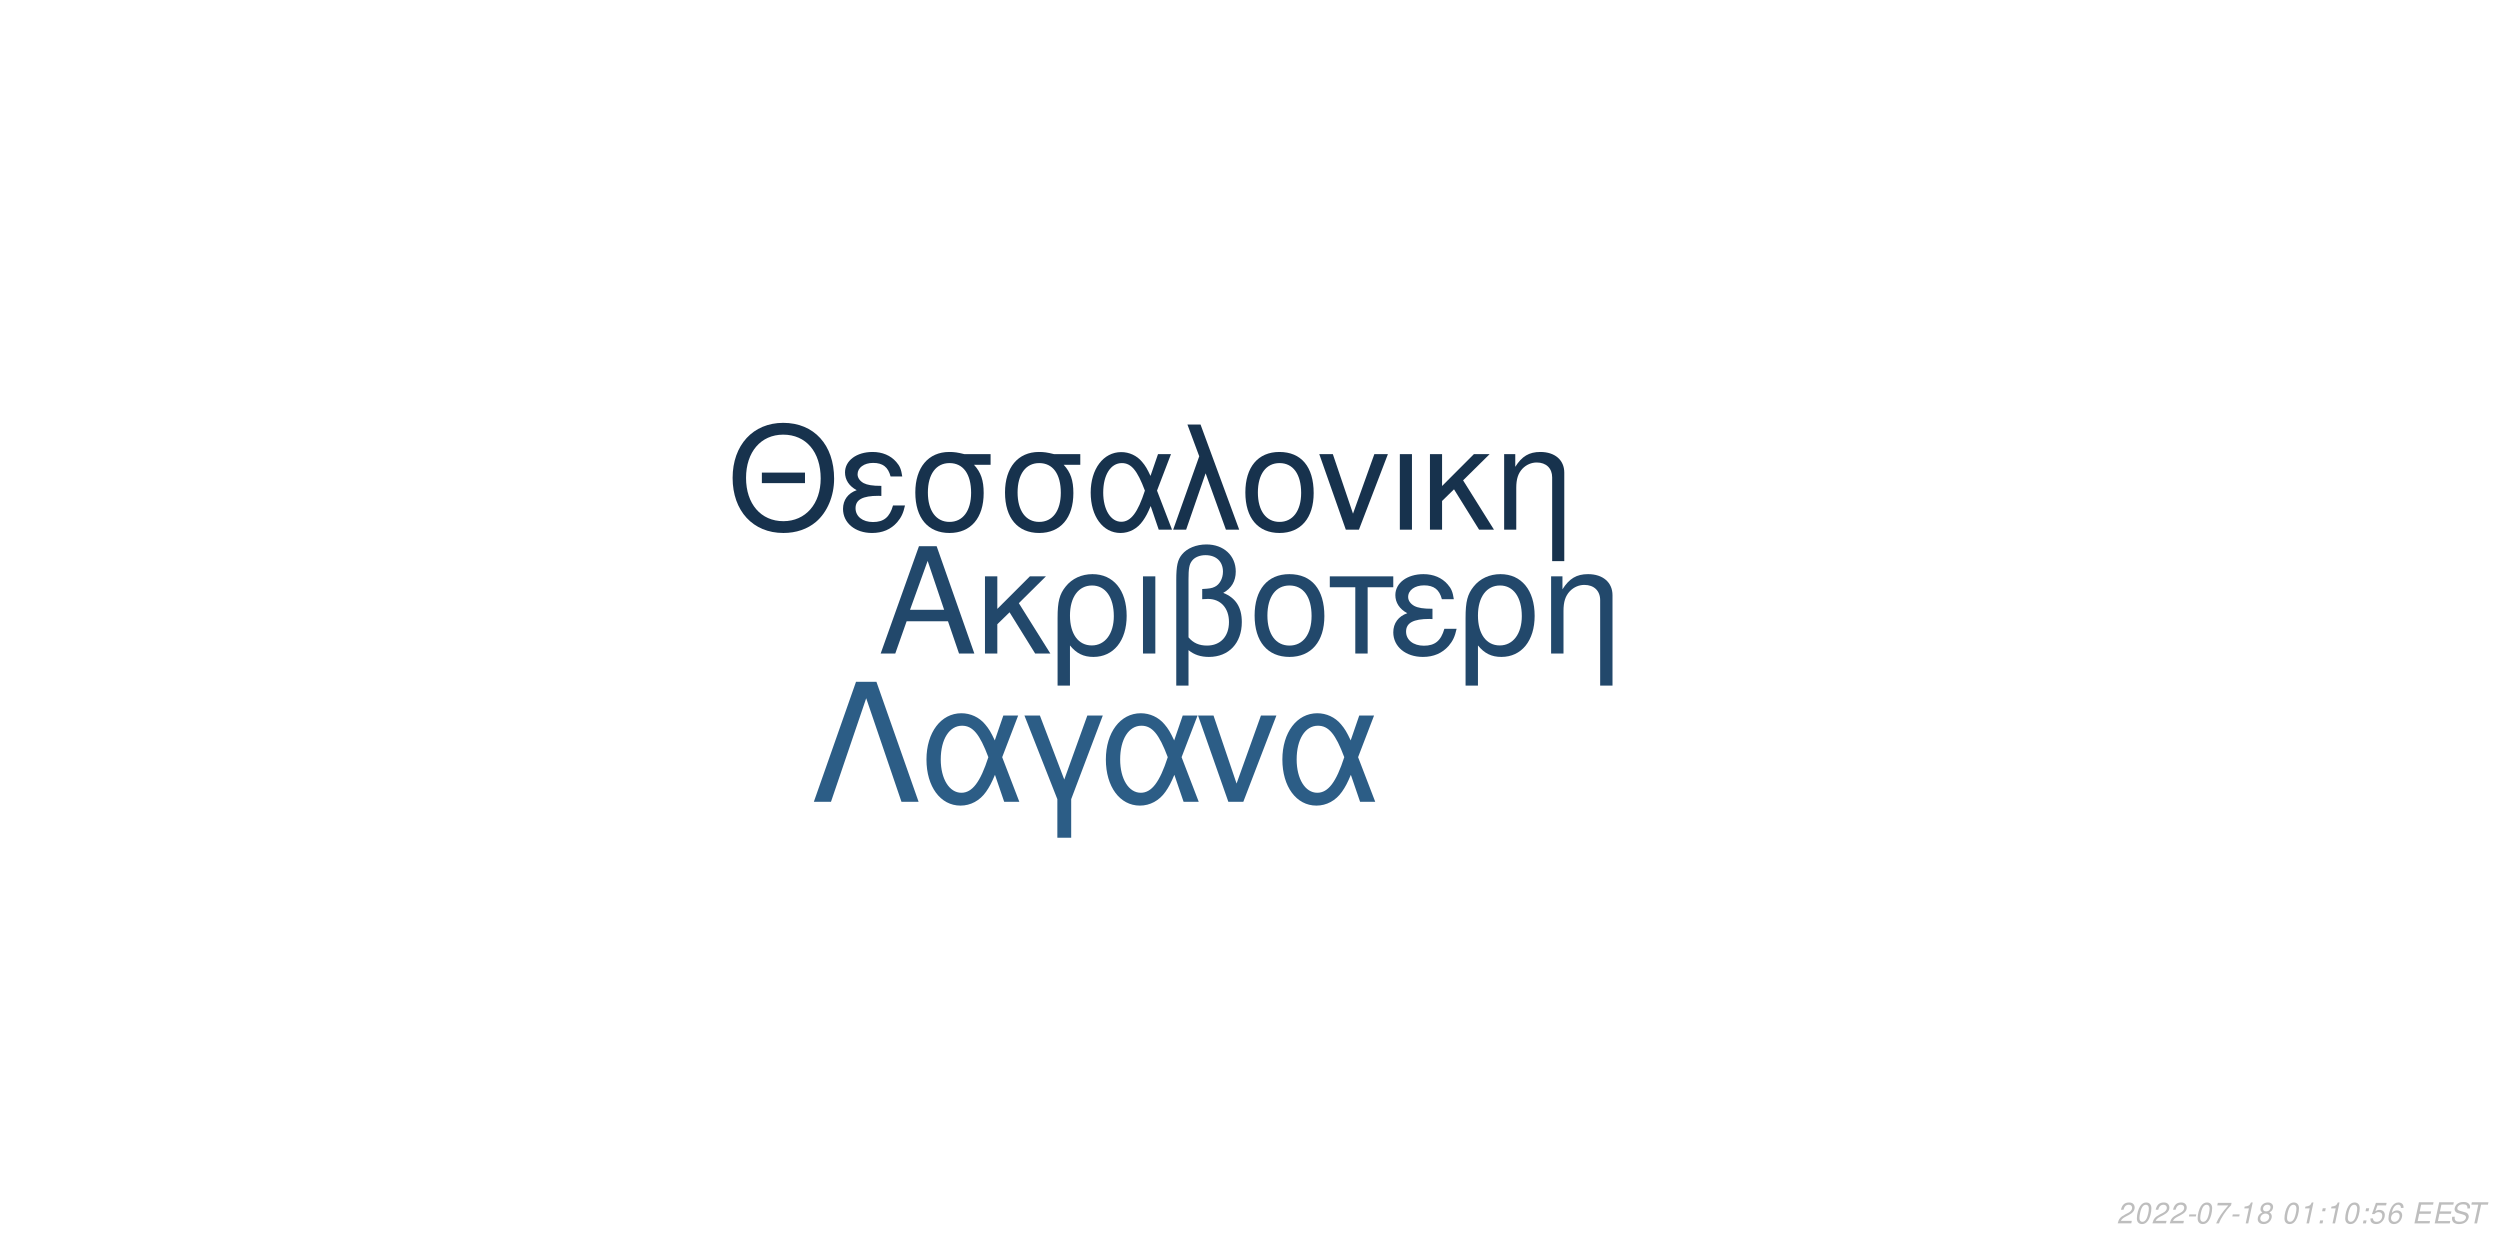
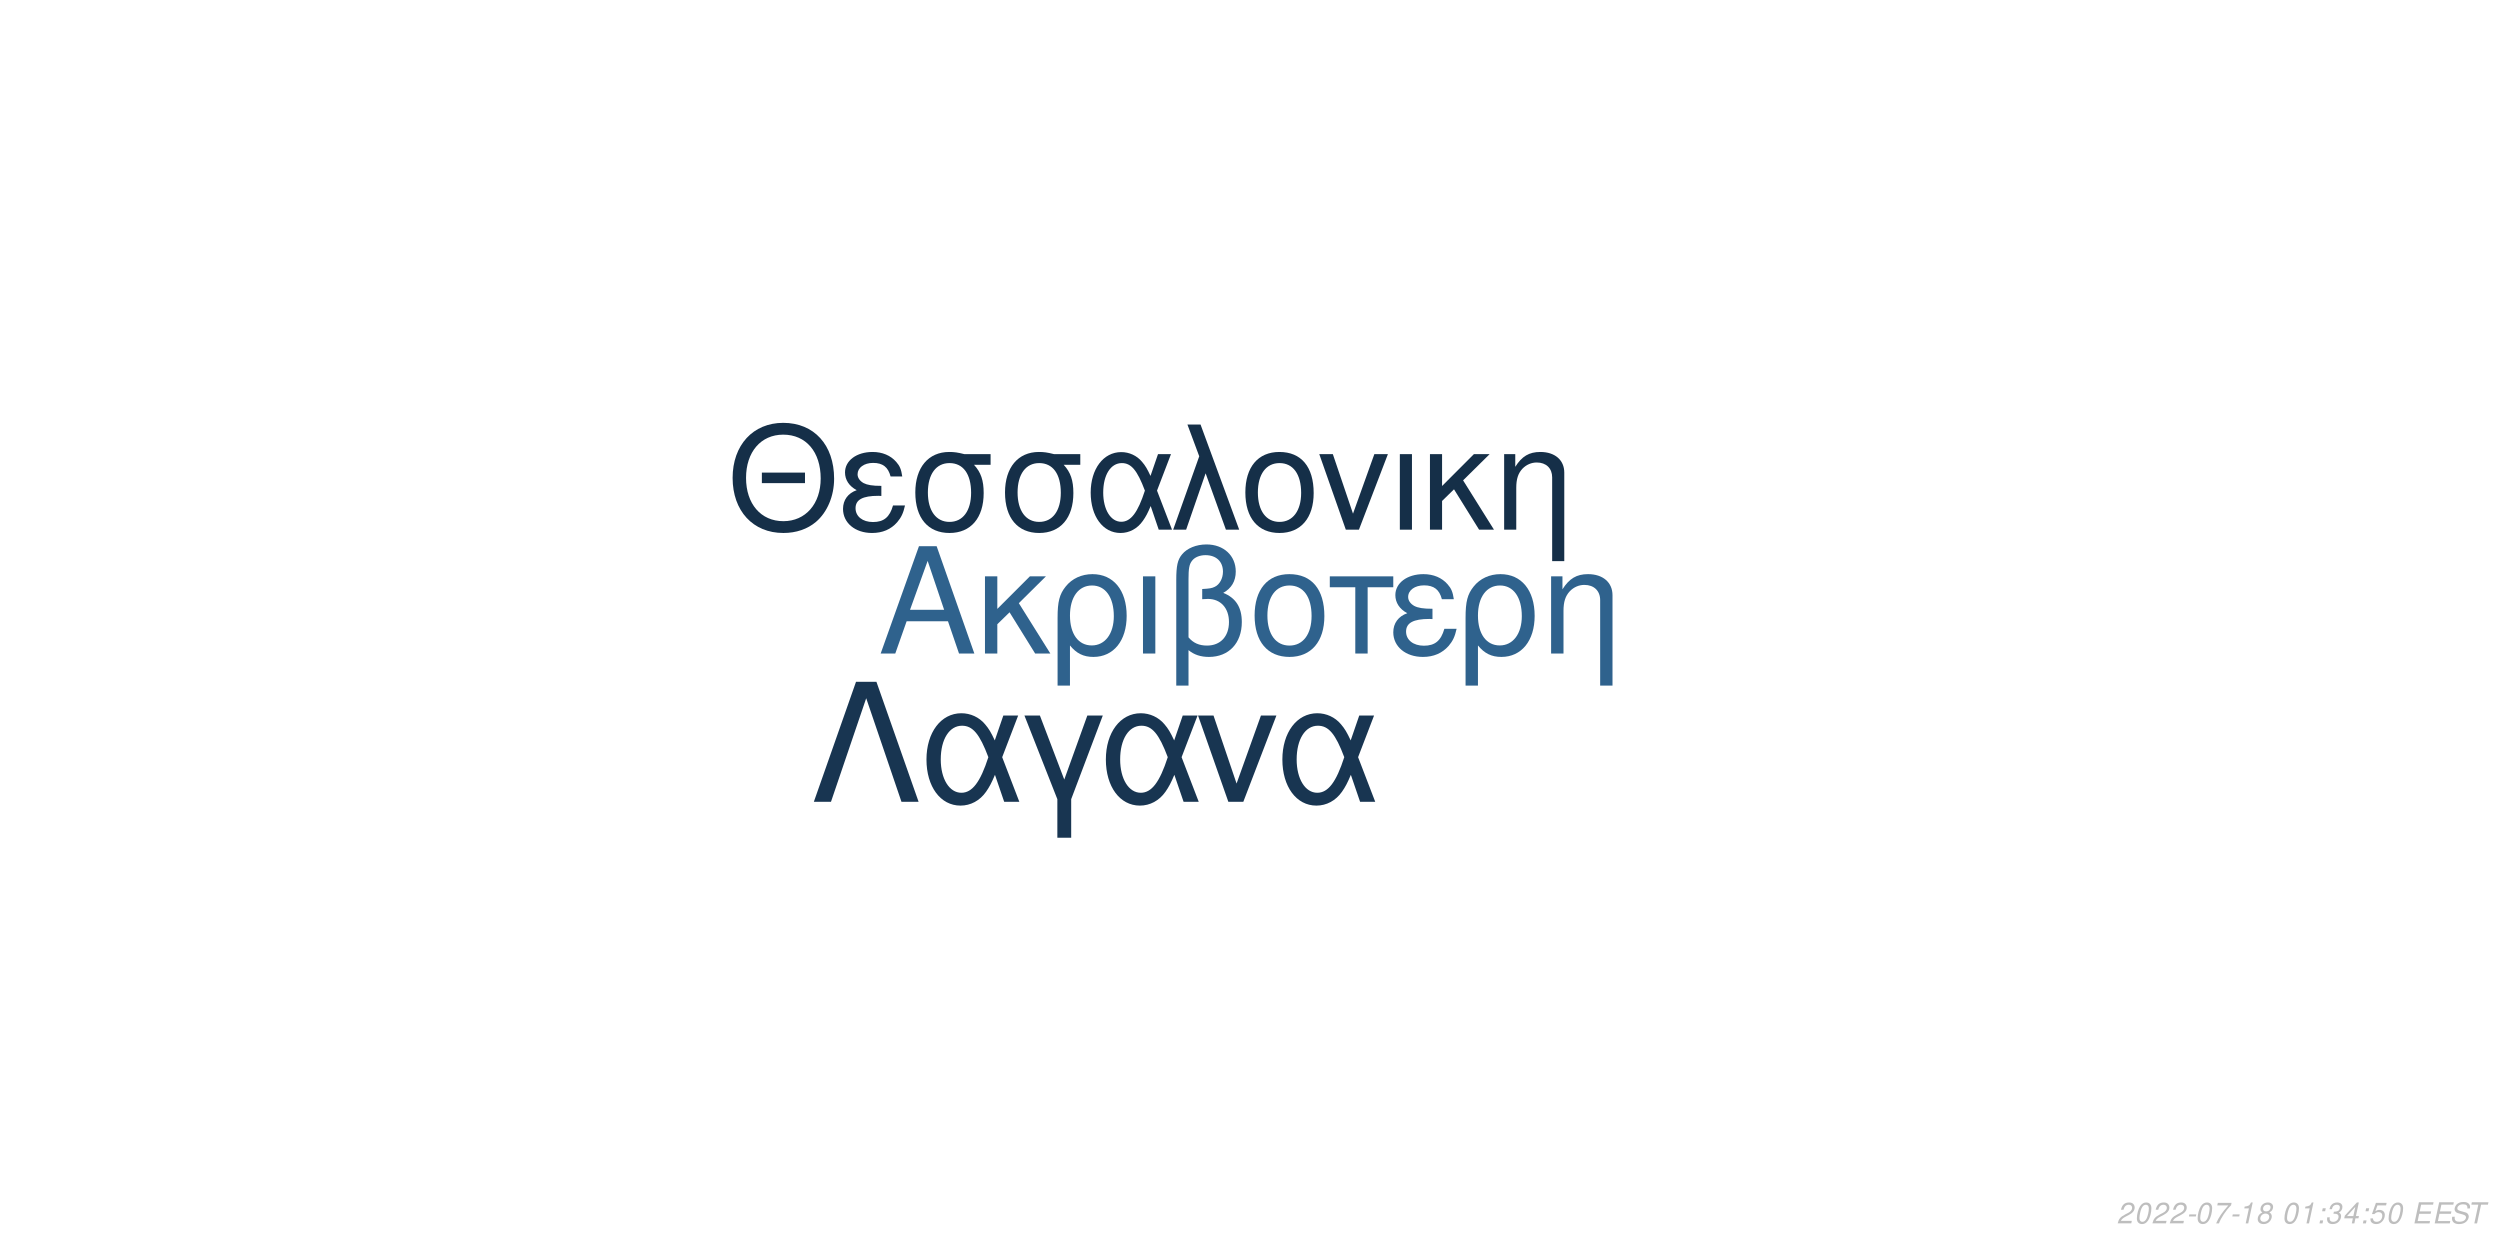
<svg xmlns="http://www.w3.org/2000/svg" xmlns:xlink="http://www.w3.org/1999/xlink" width="864pt" height="432pt" viewBox="0 0 864 432" version="1.1">
  <defs>
    <g>
      <symbol overflow="visible" id="glyph0-0">
        <path style="stroke:none;" d="" />
      </symbol>
      <symbol overflow="visible" id="glyph0-1">
        <path style="stroke:none;" d="M 24.125 -11.141 L 27.938 0 L 33.234 0 L 20.203 -37.094 L 14.094 -37.094 L 0.859 0 L 5.906 0 L 9.828 -11.141 Z M 22.797 -15.109 L 11 -15.109 L 17.094 -32.016 Z M 22.797 -15.109 " />
      </symbol>
      <symbol overflow="visible" id="glyph0-2">
        <path style="stroke:none;" d="M 7.172 -15.422 L 7.172 -26.672 L 2.906 -26.672 L 2.906 0 L 7.172 0 L 7.172 -10.125 L 11.406 -14.25 L 20.25 0 L 25.5 0 L 14.609 -17.406 L 23.969 -26.672 L 18.422 -26.672 Z M 7.172 -15.422 " />
      </symbol>
      <symbol overflow="visible" id="glyph0-3">
        <path style="stroke:none;" d="M 3 11.094 L 7.281 11.094 L 7.281 -2.797 C 9.516 -0.047 11.953 1.172 15.375 1.172 C 22.344 1.172 26.875 -4.422 26.875 -13.031 C 26.875 -21.891 22.297 -27.438 15.062 -27.438 C 11.297 -27.438 7.984 -25.906 5.797 -23.156 C 3.672 -20.516 3 -17.969 3 -12.359 Z M 14.906 -23.516 C 19.547 -23.516 22.438 -19.438 22.438 -12.922 C 22.438 -6.812 19.391 -2.797 14.812 -2.797 C 10.172 -2.797 7.281 -6.766 7.281 -13.125 C 7.281 -19.484 10.234 -23.516 14.906 -23.516 Z M 14.906 -23.516 " />
      </symbol>
      <symbol overflow="visible" id="glyph0-4">
        <path style="stroke:none;" d="M 3.516 0 L 7.781 0 L 7.781 -26.672 L 3.516 -26.672 Z M 3.516 0 " />
      </symbol>
      <symbol overflow="visible" id="glyph0-5">
        <path style="stroke:none;" d="M 4.016 11.094 L 8.25 11.094 L 8.25 -1.172 C 10.172 0.406 12.422 1.172 15.312 1.172 C 22.188 1.172 26.672 -3.609 26.672 -10.891 C 26.672 -15.984 24.578 -19.234 20.25 -20.969 C 23.109 -22.547 24.578 -25.031 24.578 -28.344 C 24.578 -33.844 20.406 -37.703 14.453 -37.703 C 10.938 -37.703 7.734 -36.391 6 -34.25 C 4.484 -32.422 4.016 -30.328 4.016 -25.391 Z M 8.25 -25.656 C 8.25 -29.359 8.5 -30.844 9.469 -32.062 C 10.375 -33.281 12.156 -34 14.094 -34 C 17.812 -34 20.156 -31.812 20.156 -28.297 C 20.156 -25.953 18.984 -23.812 17.297 -23.047 C 16.281 -22.547 15.469 -22.438 12.984 -22.297 L 12.984 -18.781 C 13.734 -18.828 14.344 -18.875 14.969 -18.875 C 19.344 -18.875 22.234 -15.719 22.234 -10.891 C 22.234 -5.906 19.281 -2.75 14.656 -2.75 C 11.953 -2.75 9.922 -3.609 8.25 -5.594 Z M 8.25 -25.656 " />
      </symbol>
      <symbol overflow="visible" id="glyph0-6">
        <path style="stroke:none;" d="M 14.094 -27.438 C 6.562 -27.438 2.094 -22.094 2.094 -13.125 C 2.094 -4.125 6.562 1.172 14.141 1.172 C 21.672 1.172 26.203 -4.172 26.203 -12.922 C 26.203 -22.188 21.828 -27.438 14.094 -27.438 Z M 14.141 -23.516 C 18.938 -23.516 21.781 -19.594 21.781 -12.984 C 21.781 -6.672 18.828 -2.75 14.141 -2.75 C 9.422 -2.75 6.516 -6.672 6.516 -13.125 C 6.516 -19.594 9.422 -23.516 14.141 -23.516 Z M 14.141 -23.516 " />
      </symbol>
      <symbol overflow="visible" id="glyph0-7">
        <path style="stroke:none;" d="M 7.891 0 L 12.156 0 L 12.156 -22.906 L 21.016 -22.906 L 21.016 -26.672 L -0.922 -26.672 L -0.922 -22.906 L 7.891 -22.906 Z M 7.891 0 " />
      </symbol>
      <symbol overflow="visible" id="glyph0-8">
        <path style="stroke:none;" d="M 14.562 -15.469 C 11.344 -15.469 9.562 -15.781 8.297 -16.438 C 6.922 -17.203 6.156 -18.328 6.156 -19.547 C 6.156 -21.891 8.453 -23.562 11.656 -23.562 C 15.062 -23.562 16.953 -22.094 17.812 -18.781 L 21.938 -18.781 C 21.578 -21.266 21.062 -22.5 19.797 -23.922 C 17.812 -26.203 14.906 -27.438 11.453 -27.438 C 5.797 -27.438 1.734 -24.375 1.734 -20.203 C 1.734 -17.609 3.156 -15.375 5.859 -13.938 C 2.797 -12.875 1.016 -10.484 1.016 -7.328 C 1.016 -2.391 5.297 1.172 11.25 1.172 C 14.969 1.172 17.906 -0.109 20.156 -2.641 C 21.578 -4.328 22.297 -5.797 22.906 -8.547 L 18.672 -8.547 C 17.5 -4.422 15.422 -2.703 11.609 -2.703 C 7.938 -2.703 5.438 -4.688 5.438 -7.578 C 5.438 -10.578 7.938 -11.953 13.484 -11.953 C 13.641 -11.953 14.094 -11.953 14.562 -11.906 Z M 14.562 -15.469 " />
      </symbol>
      <symbol overflow="visible" id="glyph0-9">
        <path style="stroke:none;" d="M 3.562 -26.672 L 3.562 0 L 7.844 0 L 7.844 -14.703 C 7.844 -17.906 8.5 -19.891 10.031 -21.531 C 11.406 -22.953 13.188 -23.719 15.062 -23.719 C 18.375 -23.719 20.516 -21.672 20.516 -18.469 L 20.516 11.094 L 24.781 11.094 L 24.781 -20.156 C 24.781 -24.578 21.469 -27.438 16.328 -27.438 C 12.359 -27.438 9.828 -25.906 7.484 -22.188 L 7.484 -26.672 Z M 3.562 -26.672 " />
      </symbol>
      <symbol overflow="visible" id="glyph1-0">
        <path style="stroke:none;" d="" />
      </symbol>
      <symbol overflow="visible" id="glyph1-1">
        <path style="stroke:none;" d="M 26.859 -19.734 L 11.953 -19.734 L 11.953 -16.094 L 26.859 -16.094 Z M 19.328 -36.922 C 8.922 -36.922 1.844 -29.25 1.844 -17.891 C 1.844 -6.484 8.875 1.141 19.391 1.141 C 23.812 1.141 27.703 -0.203 30.641 -2.688 C 34.578 -6.031 36.922 -11.656 36.922 -17.594 C 36.922 -29.297 30 -36.922 19.328 -36.922 Z M 19.328 -32.844 C 27.203 -32.844 32.281 -26.906 32.281 -17.688 C 32.281 -8.922 27.062 -2.938 19.391 -2.938 C 11.609 -2.938 6.484 -8.922 6.484 -17.891 C 6.484 -26.859 11.609 -32.844 19.328 -32.844 Z M 19.328 -32.844 " />
      </symbol>
      <symbol overflow="visible" id="glyph1-2">
        <path style="stroke:none;" d="M 14.25 -15.141 C 11.109 -15.141 9.375 -15.453 8.125 -16.094 C 6.781 -16.844 6.031 -17.938 6.031 -19.141 C 6.031 -21.422 8.266 -23.078 11.406 -23.078 C 14.75 -23.078 16.594 -21.625 17.438 -18.391 L 21.469 -18.391 C 21.125 -20.828 20.625 -22.031 19.391 -23.422 C 17.438 -25.656 14.594 -26.859 11.219 -26.859 C 5.688 -26.859 1.688 -23.875 1.688 -19.781 C 1.688 -17.234 3.094 -15.047 5.734 -13.656 C 2.734 -12.609 1 -10.266 1 -7.172 C 1 -2.344 5.188 1.141 11.016 1.141 C 14.656 1.141 17.547 -0.094 19.734 -2.594 C 21.125 -4.234 21.828 -5.688 22.422 -8.375 L 18.281 -8.375 C 17.141 -4.328 15.094 -2.641 11.359 -2.641 C 7.766 -2.641 5.328 -4.578 5.328 -7.422 C 5.328 -10.359 7.766 -11.703 13.203 -11.703 C 13.359 -11.703 13.797 -11.703 14.25 -11.656 Z M 14.25 -15.141 " />
      </symbol>
      <symbol overflow="visible" id="glyph1-3">
        <path style="stroke:none;" d="M 29 -26.109 L 19.938 -26.109 C 17.594 -26.703 16.438 -26.859 14.703 -26.859 C 7.469 -26.859 2.984 -21.469 2.984 -12.859 C 2.984 -4.031 7.375 1.141 14.797 1.141 C 22.172 1.141 26.609 -4.078 26.609 -12.656 C 26.609 -17.047 25.656 -19.828 23.266 -22.422 L 29 -22.422 Z M 14.797 -23.016 C 19.531 -23.016 22.266 -19.234 22.266 -12.75 C 22.266 -6.531 19.438 -2.688 14.797 -2.688 C 10.172 -2.688 7.328 -6.531 7.328 -12.859 C 7.328 -19.188 10.172 -23.016 14.797 -23.016 Z M 14.797 -23.016 " />
      </symbol>
      <symbol overflow="visible" id="glyph1-4">
        <path style="stroke:none;" d="M 29.344 -26.109 L 24.859 -26.109 L 22.266 -18.578 C 21.125 -21.031 20.484 -22.125 19.328 -23.469 C 17.547 -25.609 14.906 -26.812 12.156 -26.812 C 5.984 -26.812 1.594 -20.984 1.594 -12.812 C 1.594 -4.578 5.828 1.141 11.906 1.141 C 14.953 1.141 17.734 -0.344 19.625 -3.047 C 20.672 -4.531 21.281 -5.688 22.328 -8.172 L 25.109 0 L 29.703 0 L 24.516 -13.5 Z M 20.328 -13.5 C 17.891 -5.922 15.453 -2.734 12.156 -2.734 C 8.516 -2.734 5.922 -6.922 5.922 -12.812 C 5.922 -18.938 8.516 -23.016 12.359 -23.016 C 15.594 -23.016 17.688 -20.531 20.328 -13.5 Z M 20.328 -13.5 " />
      </symbol>
      <symbol overflow="visible" id="glyph1-5">
        <path style="stroke:none;" d="M 1.094 0 L 5.578 0 L 12.312 -19.484 L 19.328 0 L 23.922 0 L 10.562 -36.328 L 6.031 -36.328 L 10.109 -25.359 Z M 1.094 0 " />
      </symbol>
      <symbol overflow="visible" id="glyph1-6">
        <path style="stroke:none;" d="M 13.797 -26.859 C 6.422 -26.859 2.047 -21.625 2.047 -12.859 C 2.047 -4.031 6.422 1.141 13.859 1.141 C 21.234 1.141 25.656 -4.078 25.656 -12.656 C 25.656 -21.719 21.375 -26.859 13.797 -26.859 Z M 13.859 -23.016 C 18.531 -23.016 21.328 -19.188 21.328 -12.703 C 21.328 -6.531 18.438 -2.688 13.859 -2.688 C 9.219 -2.688 6.375 -6.531 6.375 -12.859 C 6.375 -19.188 9.219 -23.016 13.859 -23.016 Z M 13.859 -23.016 " />
      </symbol>
      <symbol overflow="visible" id="glyph1-7">
        <path style="stroke:none;" d="M 14.297 0 L 24.312 -26.109 L 19.625 -26.109 L 12.25 -5.531 L 5.281 -26.109 L 0.594 -26.109 L 9.766 0 Z M 14.297 0 " />
      </symbol>
      <symbol overflow="visible" id="glyph1-8">
        <path style="stroke:none;" d="M 3.438 0 L 7.625 0 L 7.625 -26.109 L 3.438 -26.109 Z M 3.438 0 " />
      </symbol>
      <symbol overflow="visible" id="glyph1-9">
        <path style="stroke:none;" d="M 7.031 -15.094 L 7.031 -26.109 L 2.844 -26.109 L 2.844 0 L 7.031 0 L 7.031 -9.922 L 11.156 -13.953 L 19.828 0 L 24.969 0 L 14.297 -17.047 L 23.469 -26.109 L 18.031 -26.109 Z M 7.031 -15.094 " />
      </symbol>
      <symbol overflow="visible" id="glyph1-10">
        <path style="stroke:none;" d="M 3.484 -26.109 L 3.484 0 L 7.672 0 L 7.672 -14.406 C 7.672 -17.547 8.328 -19.484 9.812 -21.078 C 11.156 -22.469 12.906 -23.219 14.75 -23.219 C 17.984 -23.219 20.078 -21.234 20.078 -18.094 L 20.078 10.859 L 24.266 10.859 L 24.266 -19.734 C 24.266 -24.062 21.031 -26.859 16 -26.859 C 12.109 -26.859 9.609 -25.359 7.328 -21.719 L 7.328 -26.109 Z M 3.484 -26.109 " />
      </symbol>
      <symbol overflow="visible" id="glyph2-0">
        <path style="stroke:none;" d="" />
      </symbol>
      <symbol overflow="visible" id="glyph2-1">
        <path style="stroke:none;" d="M 22.531 -41.484 L 15.484 -41.484 L 0.906 0 L 6.828 0 L 19 -35.797 L 31.188 0 L 37.109 0 Z M 22.531 -41.484 " />
      </symbol>
      <symbol overflow="visible" id="glyph2-2">
        <path style="stroke:none;" d="M 33.516 -29.812 L 28.391 -29.812 L 25.438 -21.219 C 24.125 -24.016 23.391 -25.266 22.078 -26.797 C 20.031 -29.25 17.016 -30.609 13.891 -30.609 C 6.828 -30.609 1.828 -23.953 1.828 -14.625 C 1.828 -5.234 6.656 1.312 13.594 1.312 C 17.078 1.312 20.266 -0.391 22.422 -3.469 C 23.609 -5.172 24.297 -6.484 25.5 -9.328 L 28.688 0 L 33.922 0 L 28 -15.422 Z M 23.219 -15.422 C 20.422 -6.766 17.641 -3.125 13.891 -3.125 C 9.734 -3.125 6.766 -7.906 6.766 -14.625 C 6.766 -21.625 9.734 -26.297 14.109 -26.297 C 17.812 -26.297 20.203 -23.453 23.219 -15.422 Z M 23.219 -15.422 " />
      </symbol>
      <symbol overflow="visible" id="glyph2-3">
        <path style="stroke:none;" d="M 12.062 12.406 L 16.844 12.406 L 16.844 -0.906 L 27.766 -29.812 L 22.422 -29.812 L 14.453 -7.688 L 6.031 -29.812 L 0.688 -29.812 L 12.062 -0.906 Z M 12.062 12.406 " />
      </symbol>
      <symbol overflow="visible" id="glyph2-4">
        <path style="stroke:none;" d="M 16.328 0 L 27.766 -29.812 L 22.422 -29.812 L 14 -6.312 L 6.031 -29.812 L 0.688 -29.812 L 11.156 0 Z M 16.328 0 " />
      </symbol>
      <symbol overflow="visible" id="glyph3-0">
        <path style="stroke:none;" d="" />
      </symbol>
      <symbol overflow="visible" id="glyph3-1">
        <path style="stroke:none;" d="M 5.234 -0.875 L 1.469 -0.875 C 1.641 -1.375 2.203 -1.891 3.109 -2.344 L 4.234 -2.938 C 5.562 -3.625 6.219 -4.469 6.219 -5.484 C 6.219 -5.938 6.062 -6.359 5.797 -6.656 C 5.469 -7.047 4.984 -7.234 4.312 -7.234 C 2.766 -7.234 1.891 -6.453 1.484 -4.734 L 2.375 -4.734 C 2.484 -5.188 2.609 -5.484 2.797 -5.75 C 3.094 -6.203 3.609 -6.453 4.188 -6.453 C 4.891 -6.453 5.344 -6.031 5.344 -5.375 C 5.344 -4.703 4.859 -4.094 4.016 -3.656 L 2.984 -3.125 C 1.234 -2.188 0.797 -1.656 0.344 -0.016 L 5.047 -0.016 Z M 5.234 -0.875 " />
      </symbol>
      <symbol overflow="visible" id="glyph3-2">
        <path style="stroke:none;" d="M 4.203 -7.234 C 3.375 -7.234 2.688 -6.812 2.125 -5.984 C 1.484 -5.047 0.984 -3.188 0.984 -1.734 C 0.984 -1.109 1.172 -0.562 1.484 -0.266 C 1.797 0.047 2.281 0.234 2.766 0.234 C 3.625 0.234 4.281 -0.156 4.859 -1.016 C 5.516 -1.953 6 -3.797 6 -5.266 C 6 -6.5 5.328 -7.234 4.203 -7.234 Z M 4.094 -6.453 C 4.734 -6.453 5.125 -5.984 5.125 -5.156 C 5.125 -4.203 4.781 -2.625 4.406 -1.812 C 3.984 -0.938 3.516 -0.547 2.875 -0.547 C 2.25 -0.547 1.875 -1.031 1.875 -1.828 C 1.875 -2.797 2.203 -4.344 2.594 -5.203 C 2.984 -6.047 3.453 -6.453 4.094 -6.453 Z M 4.094 -6.453 " />
      </symbol>
      <symbol overflow="visible" id="glyph3-3">
        <path style="stroke:none;" d="M 3.516 -3.125 L 1.125 -3.125 L 0.969 -2.406 L 3.359 -2.406 Z M 3.516 -3.125 " />
      </symbol>
      <symbol overflow="visible" id="glyph3-4">
        <path style="stroke:none;" d="M 6.703 -7.094 L 1.953 -7.094 L 1.766 -6.219 L 5.594 -6.219 C 3.344 -3.688 2.266 -2.109 1.375 0 L 2.344 0 C 3.031 -1.906 4.828 -4.594 6.547 -6.281 Z M 6.703 -7.094 " />
      </symbol>
      <symbol overflow="visible" id="glyph3-5">
        <path style="stroke:none;" d="M 3.703 -5.188 L 2.594 0 L 3.469 0 L 5.016 -7.234 L 4.438 -7.234 C 3.906 -6.156 3.688 -6.016 2.234 -5.812 L 2.109 -5.188 Z M 3.703 -5.188 " />
      </symbol>
      <symbol overflow="visible" id="glyph3-6">
        <path style="stroke:none;" d="M 4.766 -3.797 C 5.078 -3.969 5.234 -4.078 5.438 -4.234 C 5.812 -4.594 6.062 -5.172 6.062 -5.734 C 6.062 -6.625 5.344 -7.234 4.266 -7.234 C 2.812 -7.234 1.703 -6.219 1.703 -4.875 C 1.703 -4.406 1.875 -4.125 2.359 -3.812 C 1.297 -3.312 0.75 -2.516 0.75 -1.469 C 0.75 -0.438 1.547 0.234 2.812 0.234 C 3.656 0.234 4.359 -0.094 4.938 -0.734 C 5.359 -1.234 5.609 -1.859 5.609 -2.438 C 5.609 -3.047 5.312 -3.516 4.766 -3.797 Z M 4.109 -6.453 C 4.797 -6.453 5.188 -6.125 5.188 -5.578 C 5.188 -5.266 5.062 -4.922 4.859 -4.672 C 4.562 -4.312 4.188 -4.156 3.656 -4.156 C 2.984 -4.156 2.594 -4.453 2.594 -4.984 C 2.594 -5.859 3.203 -6.453 4.109 -6.453 Z M 3.453 -3.406 C 4.234 -3.406 4.734 -2.984 4.734 -2.312 C 4.734 -1.312 3.922 -0.547 2.875 -0.547 C 2.125 -0.547 1.625 -0.969 1.625 -1.625 C 1.625 -2.609 2.438 -3.406 3.453 -3.406 Z M 3.453 -3.406 " />
      </symbol>
      <symbol overflow="visible" id="glyph3-7">
        <path style="stroke:none;" d="" />
      </symbol>
      <symbol overflow="visible" id="glyph3-8">
        <path style="stroke:none;" d="M 2.359 -1.031 L 1.312 -1.031 L 1.094 0 L 2.141 0 Z M 3.266 -5.234 L 2.219 -5.234 L 2 -4.203 L 3.047 -4.203 Z M 3.266 -5.234 " />
      </symbol>
      <symbol overflow="visible" id="glyph3-9">
+         <path style="stroke:none;" d="M 2.922 -3.312 C 3.125 -3.344 3.234 -3.344 3.375 -3.344 C 4.203 -3.344 4.688 -3 4.688 -2.406 C 4.688 -1.312 3.906 -0.547 2.781 -0.547 C 2.047 -0.547 1.594 -0.938 1.594 -1.562 C 1.594 -1.719 1.609 -1.844 1.656 -2.094 L 0.766 -2.094 C 0.734 -1.797 0.719 -1.641 0.719 -1.469 C 0.719 -0.375 1.406 0.234 2.641 0.234 C 3.547 0.234 4.297 -0.078 4.812 -0.656 C 5.266 -1.156 5.562 -1.875 5.562 -2.547 C 5.562 -3.125 5.344 -3.453 4.797 -3.734 C 5.641 -4.234 6.016 -4.844 6.016 -5.734 C 6.016 -6.656 5.312 -7.234 4.203 -7.234 C 3.375 -7.234 2.672 -6.938 2.188 -6.375 C 1.891 -6.031 1.703 -5.641 1.516 -4.906 L 2.391 -4.906 C 2.5 -5.359 2.594 -5.594 2.734 -5.812 C 3.047 -6.234 3.516 -6.453 4.078 -6.453 C 4.734 -6.453 5.141 -6.125 5.141 -5.578 C 5.141 -5.188 5.016 -4.797 4.797 -4.547 C 4.516 -4.234 4 -4.062 3.266 -4.062 L 3.078 -4.062 Z M 2.922 -3.312 " />
+       </symbol>
+       <symbol overflow="visible" id="glyph3-10">
+         <path style="stroke:none;" d="M 3.625 -1.75 L 3.266 0 L 4.141 0 L 4.516 -1.75 L 5.562 -1.75 L 5.734 -2.531 L 4.688 -2.531 L 5.688 -7.234 L 5.016 -7.234 L 0.844 -2.672 L 0.641 -1.75 Z M 3.797 -2.531 L 1.594 -2.531 L 4.469 -5.703 Z M 3.797 -2.531 " />
+       </symbol>
+       <symbol overflow="visible" id="glyph3-11">
        <path style="stroke:none;" d="M 6.297 -7.094 L 2.594 -7.094 L 1.234 -3.234 L 2.047 -3.234 C 2.656 -3.766 2.938 -3.906 3.531 -3.906 C 4.328 -3.906 4.797 -3.453 4.797 -2.688 C 4.797 -1.438 3.969 -0.547 2.828 -0.547 C 2.031 -0.547 1.609 -0.938 1.578 -1.734 L 0.703 -1.734 L 0.703 -1.516 C 0.703 -0.938 0.844 -0.547 1.188 -0.266 C 1.562 0.062 2.078 0.234 2.703 0.234 C 3.656 0.234 4.391 -0.156 4.984 -0.922 C 5.422 -1.5 5.672 -2.234 5.672 -2.953 C 5.672 -4 4.938 -4.672 3.812 -4.672 C 3.328 -4.672 2.906 -4.547 2.406 -4.234 L 3.109 -6.219 L 6.109 -6.219 Z M 6.297 -7.094 " />
      </symbol>
-       <symbol overflow="visible" id="glyph3-10">
-         <path style="stroke:none;" d="M 6.125 -5.344 L 6.141 -5.625 C 6.141 -6.609 5.453 -7.234 4.391 -7.234 C 3.438 -7.234 2.641 -6.719 2.016 -5.703 C 1.422 -4.781 0.938 -2.953 0.938 -1.688 C 0.938 -0.516 1.688 0.234 2.859 0.234 C 3.703 0.234 4.438 -0.156 5 -0.875 C 5.406 -1.422 5.672 -2.156 5.672 -2.766 C 5.672 -3.812 4.969 -4.5 3.906 -4.5 C 3.234 -4.5 2.672 -4.234 2.094 -3.625 C 2.406 -5.375 3.234 -6.453 4.25 -6.453 C 4.703 -6.453 5.062 -6.234 5.172 -5.844 C 5.203 -5.719 5.234 -5.578 5.25 -5.344 Z M 3.656 -3.734 C 4.344 -3.734 4.797 -3.281 4.797 -2.625 C 4.797 -1.469 3.984 -0.547 2.984 -0.547 C 2.297 -0.547 1.812 -1.047 1.812 -1.766 C 1.812 -2.859 2.625 -3.734 3.656 -3.734 Z M 3.656 -3.734 " />
-       </symbol>
-       <symbol overflow="visible" id="glyph3-11">
+       <symbol overflow="visible" id="glyph3-12">
        <path style="stroke:none;" d="M 2.547 -3.312 L 6.5 -3.312 L 6.688 -4.141 L 2.719 -4.141 L 3.219 -6.469 L 7.344 -6.469 L 7.516 -7.297 L 2.453 -7.297 L 0.906 0 L 6.125 0 L 6.297 -0.812 L 2.016 -0.812 Z M 2.547 -3.312 " />
      </symbol>
-       <symbol overflow="visible" id="glyph3-12">
+       <symbol overflow="visible" id="glyph3-13">
        <path style="stroke:none;" d="M 7.062 -5.156 C 7.125 -5.438 7.141 -5.562 7.141 -5.703 C 7.141 -6.156 6.938 -6.594 6.594 -6.891 C 6.188 -7.25 5.656 -7.406 4.875 -7.406 C 3.844 -7.406 3.047 -7.125 2.5 -6.562 C 2.094 -6.141 1.781 -5.438 1.781 -4.922 C 1.781 -4.297 2.219 -3.766 2.891 -3.562 L 4.594 -3.094 C 5.406 -2.859 5.734 -2.578 5.734 -2.094 C 5.734 -1.781 5.547 -1.406 5.266 -1.141 C 4.844 -0.766 4.266 -0.578 3.453 -0.578 C 2.328 -0.578 1.812 -0.984 1.812 -1.906 C 1.812 -2.047 1.812 -2.125 1.844 -2.312 L 0.984 -2.312 C 0.906 -2.062 0.891 -1.906 0.891 -1.688 C 0.891 -0.484 1.797 0.234 3.297 0.234 C 4.359 0.234 5.234 -0.062 5.812 -0.609 C 6.344 -1.078 6.688 -1.797 6.688 -2.375 C 6.688 -2.641 6.609 -2.906 6.453 -3.156 C 6.234 -3.5 5.938 -3.703 5.469 -3.828 L 3.75 -4.312 C 2.984 -4.547 2.734 -4.734 2.734 -5.188 C 2.734 -5.547 2.875 -5.844 3.188 -6.109 C 3.547 -6.438 4.031 -6.594 4.703 -6.594 C 5.266 -6.594 5.688 -6.484 5.906 -6.297 C 6.094 -6.125 6.219 -5.797 6.219 -5.516 C 6.219 -5.422 6.203 -5.344 6.188 -5.156 Z M 7.062 -5.156 " />
      </symbol>
-       <symbol overflow="visible" id="glyph3-13">
+       <symbol overflow="visible" id="glyph3-14">
        <path style="stroke:none;" d="M 4.938 -6.469 L 7.312 -6.469 L 7.484 -7.297 L 1.75 -7.297 L 1.578 -6.469 L 3.984 -6.469 L 2.609 0 L 3.547 0 Z M 4.938 -6.469 " />
      </symbol>
    </g>
  </defs>
  <g id="surface1">
    <rect x="0" y="0" width="864" height="432" style="fill:rgb(100%,100%,100%);fill-opacity:1;stroke:none;" />
-     <g style="fill:rgb(13.333%,28.235%,41.961%);fill-opacity:1;">
+     <g style="fill:rgb(18.431%,38.431%,55.294%);fill-opacity:1;">
      <use xlink:href="#glyph0-1" x="303.5" y="225.861" />
      <use xlink:href="#glyph0-2" x="337.5" y="225.861" />
      <use xlink:href="#glyph0-3" x="362.5" y="225.861" />
      <use xlink:href="#glyph0-4" x="391.5" y="225.861" />
      <use xlink:href="#glyph0-5" x="402.5" y="225.861" />
      <use xlink:href="#glyph0-6" x="431.5" y="225.861" />
      <use xlink:href="#glyph0-7" x="460.5" y="225.861" />
      <use xlink:href="#glyph0-8" x="480.5" y="225.861" />
      <use xlink:href="#glyph0-3" x="503.5" y="225.861" />
      <use xlink:href="#glyph0-9" x="532.5" y="225.861" />
    </g>
-     <g style="fill:rgb(9.02%,19.608%,30.196%);fill-opacity:1;">
+     <g style="fill:rgb(8.235%,18.431%,28.235%);fill-opacity:1;">
      <use xlink:href="#glyph1-1" x="251.348" y="183.058" />
      <use xlink:href="#glyph1-2" x="290.348" y="183.058" />
      <use xlink:href="#glyph1-3" x="313.348" y="183.058" />
      <use xlink:href="#glyph1-3" x="344.348" y="183.058" />
      <use xlink:href="#glyph1-4" x="375.348" y="183.058" />
      <use xlink:href="#glyph1-5" x="404.348" y="183.058" />
      <use xlink:href="#glyph1-6" x="428.348" y="183.058" />
      <use xlink:href="#glyph1-7" x="455.348" y="183.058" />
      <use xlink:href="#glyph1-8" x="480.348" y="183.058" />
      <use xlink:href="#glyph1-9" x="491.348" y="183.058" />
      <use xlink:href="#glyph1-10" x="516.348" y="183.058" />
    </g>
-     <g style="fill:rgb(17.255%,36.471%,52.549%);fill-opacity:1;">
+     <g style="fill:rgb(9.412%,20.784%,31.765%);fill-opacity:1;">
      <use xlink:href="#glyph2-1" x="280.359" y="277.105" />
      <use xlink:href="#glyph2-2" x="318.359" y="277.105" />
      <use xlink:href="#glyph2-3" x="353.359" y="277.105" />
      <use xlink:href="#glyph2-2" x="380.359" y="277.105" />
      <use xlink:href="#glyph2-4" x="413.359" y="277.105" />
      <use xlink:href="#glyph2-2" x="441.359" y="277.105" />
    </g>
    <g style="fill:rgb(74.51%,74.51%,74.51%);fill-opacity:1;">
      <use xlink:href="#glyph3-1" x="731.52" y="422.81" />
      <use xlink:href="#glyph3-2" x="737.52" y="422.81" />
      <use xlink:href="#glyph3-1" x="743.52" y="422.81" />
      <use xlink:href="#glyph3-1" x="749.52" y="422.81" />
      <use xlink:href="#glyph3-3" x="755.52" y="422.81" />
      <use xlink:href="#glyph3-2" x="758.52" y="422.81" />
      <use xlink:href="#glyph3-4" x="764.52" y="422.81" />
      <use xlink:href="#glyph3-3" x="770.52" y="422.81" />
      <use xlink:href="#glyph3-5" x="773.52" y="422.81" />
      <use xlink:href="#glyph3-6" x="779.52" y="422.81" />
      <use xlink:href="#glyph3-7" x="785.52" y="422.81" />
      <use xlink:href="#glyph3-2" x="788.52" y="422.81" />
      <use xlink:href="#glyph3-5" x="794.52" y="422.81" />
      <use xlink:href="#glyph3-8" x="800.52" y="422.81" />
-       <use xlink:href="#glyph3-5" x="803.52" y="422.81" />
-       <use xlink:href="#glyph3-2" x="809.52" y="422.81" />
+       <use xlink:href="#glyph3-9" x="803.52" y="422.81" />
+       <use xlink:href="#glyph3-10" x="809.52" y="422.81" />
      <use xlink:href="#glyph3-8" x="815.52" y="422.81" />
-       <use xlink:href="#glyph3-9" x="818.52" y="422.81" />
-       <use xlink:href="#glyph3-10" x="824.52" y="422.81" />
+       <use xlink:href="#glyph3-11" x="818.52" y="422.81" />
+       <use xlink:href="#glyph3-2" x="824.52" y="422.81" />
      <use xlink:href="#glyph3-7" x="830.52" y="422.81" />
-       <use xlink:href="#glyph3-11" x="833.52" y="422.81" />
-       <use xlink:href="#glyph3-11" x="840.52" y="422.81" />
-       <use xlink:href="#glyph3-12" x="846.52" y="422.81" />
-       <use xlink:href="#glyph3-13" x="852.52" y="422.81" />
+       <use xlink:href="#glyph3-12" x="833.52" y="422.81" />
+       <use xlink:href="#glyph3-12" x="840.52" y="422.81" />
+       <use xlink:href="#glyph3-13" x="846.52" y="422.81" />
+       <use xlink:href="#glyph3-14" x="852.52" y="422.81" />
    </g>
  </g>
</svg>
